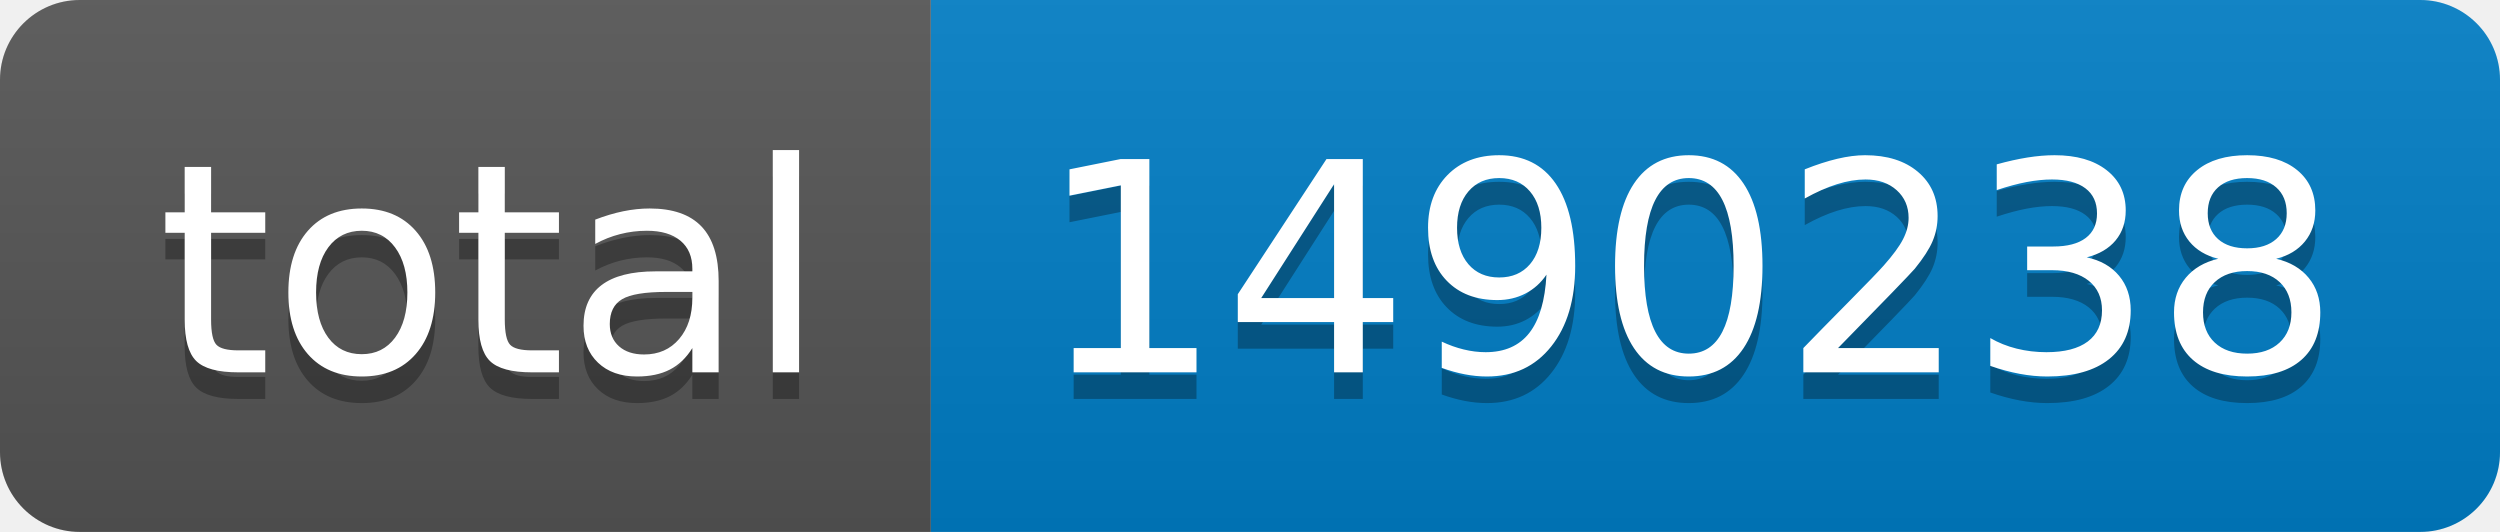
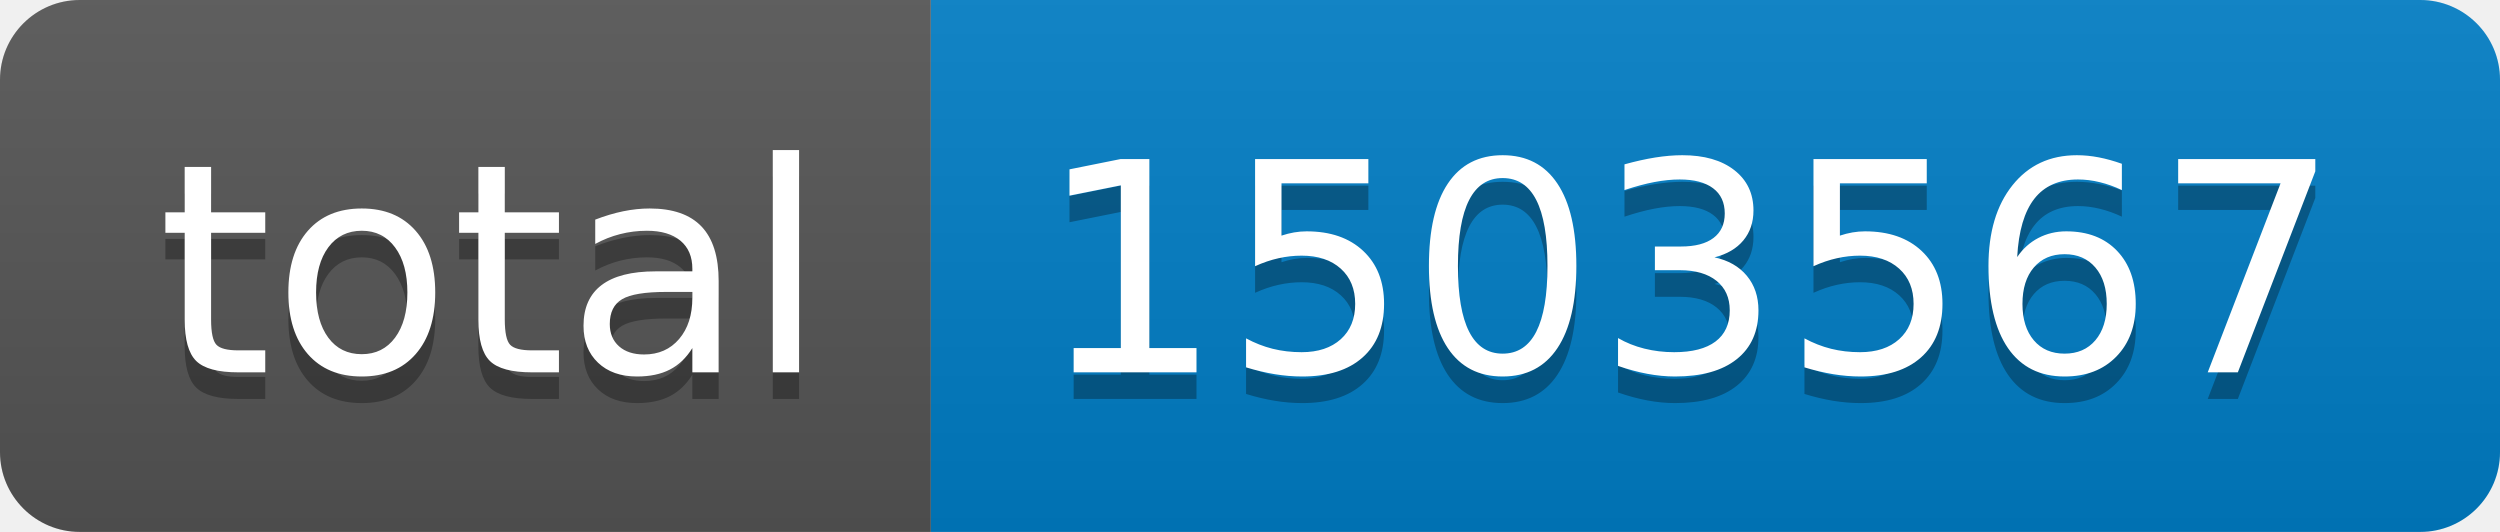
- <svg xmlns="http://www.w3.org/2000/svg" width="94" height="20" role="img" aria-label="total: 1490238">
+ <svg xmlns="http://www.w3.org/2000/svg" width="94" height="20" role="img" aria-label="total: 1503567">
  <linearGradient id="s" x2="0" y2="100%">
    <stop offset="0" stop-color="#bbb" stop-opacity=".1" />
    <stop offset="1" stop-opacity=".1" />
  </linearGradient>
  <clipPath id="r">
    <rect width="94" height="20" rx="3" fill="#fff" />
  </clipPath>
  <g clip-path="url(#r)">
    <rect width="35" height="20" fill="#555" />
    <rect x="35" width="59" height="20" fill="#007ec6" />
    <rect width="94" height="20" fill="url(#s)" />
  </g>
  <g fill="#fff" text-anchor="middle" font-family="Verdana,Geneva,DejaVu Sans,sans-serif" text-rendering="geometricPrecision" font-size="110">
    <text aria-hidden="true" x="185" y="150" fill="#010101" fill-opacity=".3" transform="scale(.1)" textLength="250">total</text>
    <text x="185" y="140" transform="scale(.1)" fill="#fff" textLength="250">total</text>
-     <text aria-hidden="true" x="635" y="150" fill="#010101" fill-opacity=".3" transform="scale(.1)" textLength="490">1490238</text>
-     <text x="635" y="140" transform="scale(.1)" fill="#fff" textLength="490">1490238</text>
+     <text aria-hidden="true" x="635" y="150" fill="#010101" fill-opacity=".3" transform="scale(.1)" textLength="490">1503567</text>
+     <text x="635" y="140" transform="scale(.1)" fill="#fff" textLength="490">1503567</text>
  </g>
</svg>
